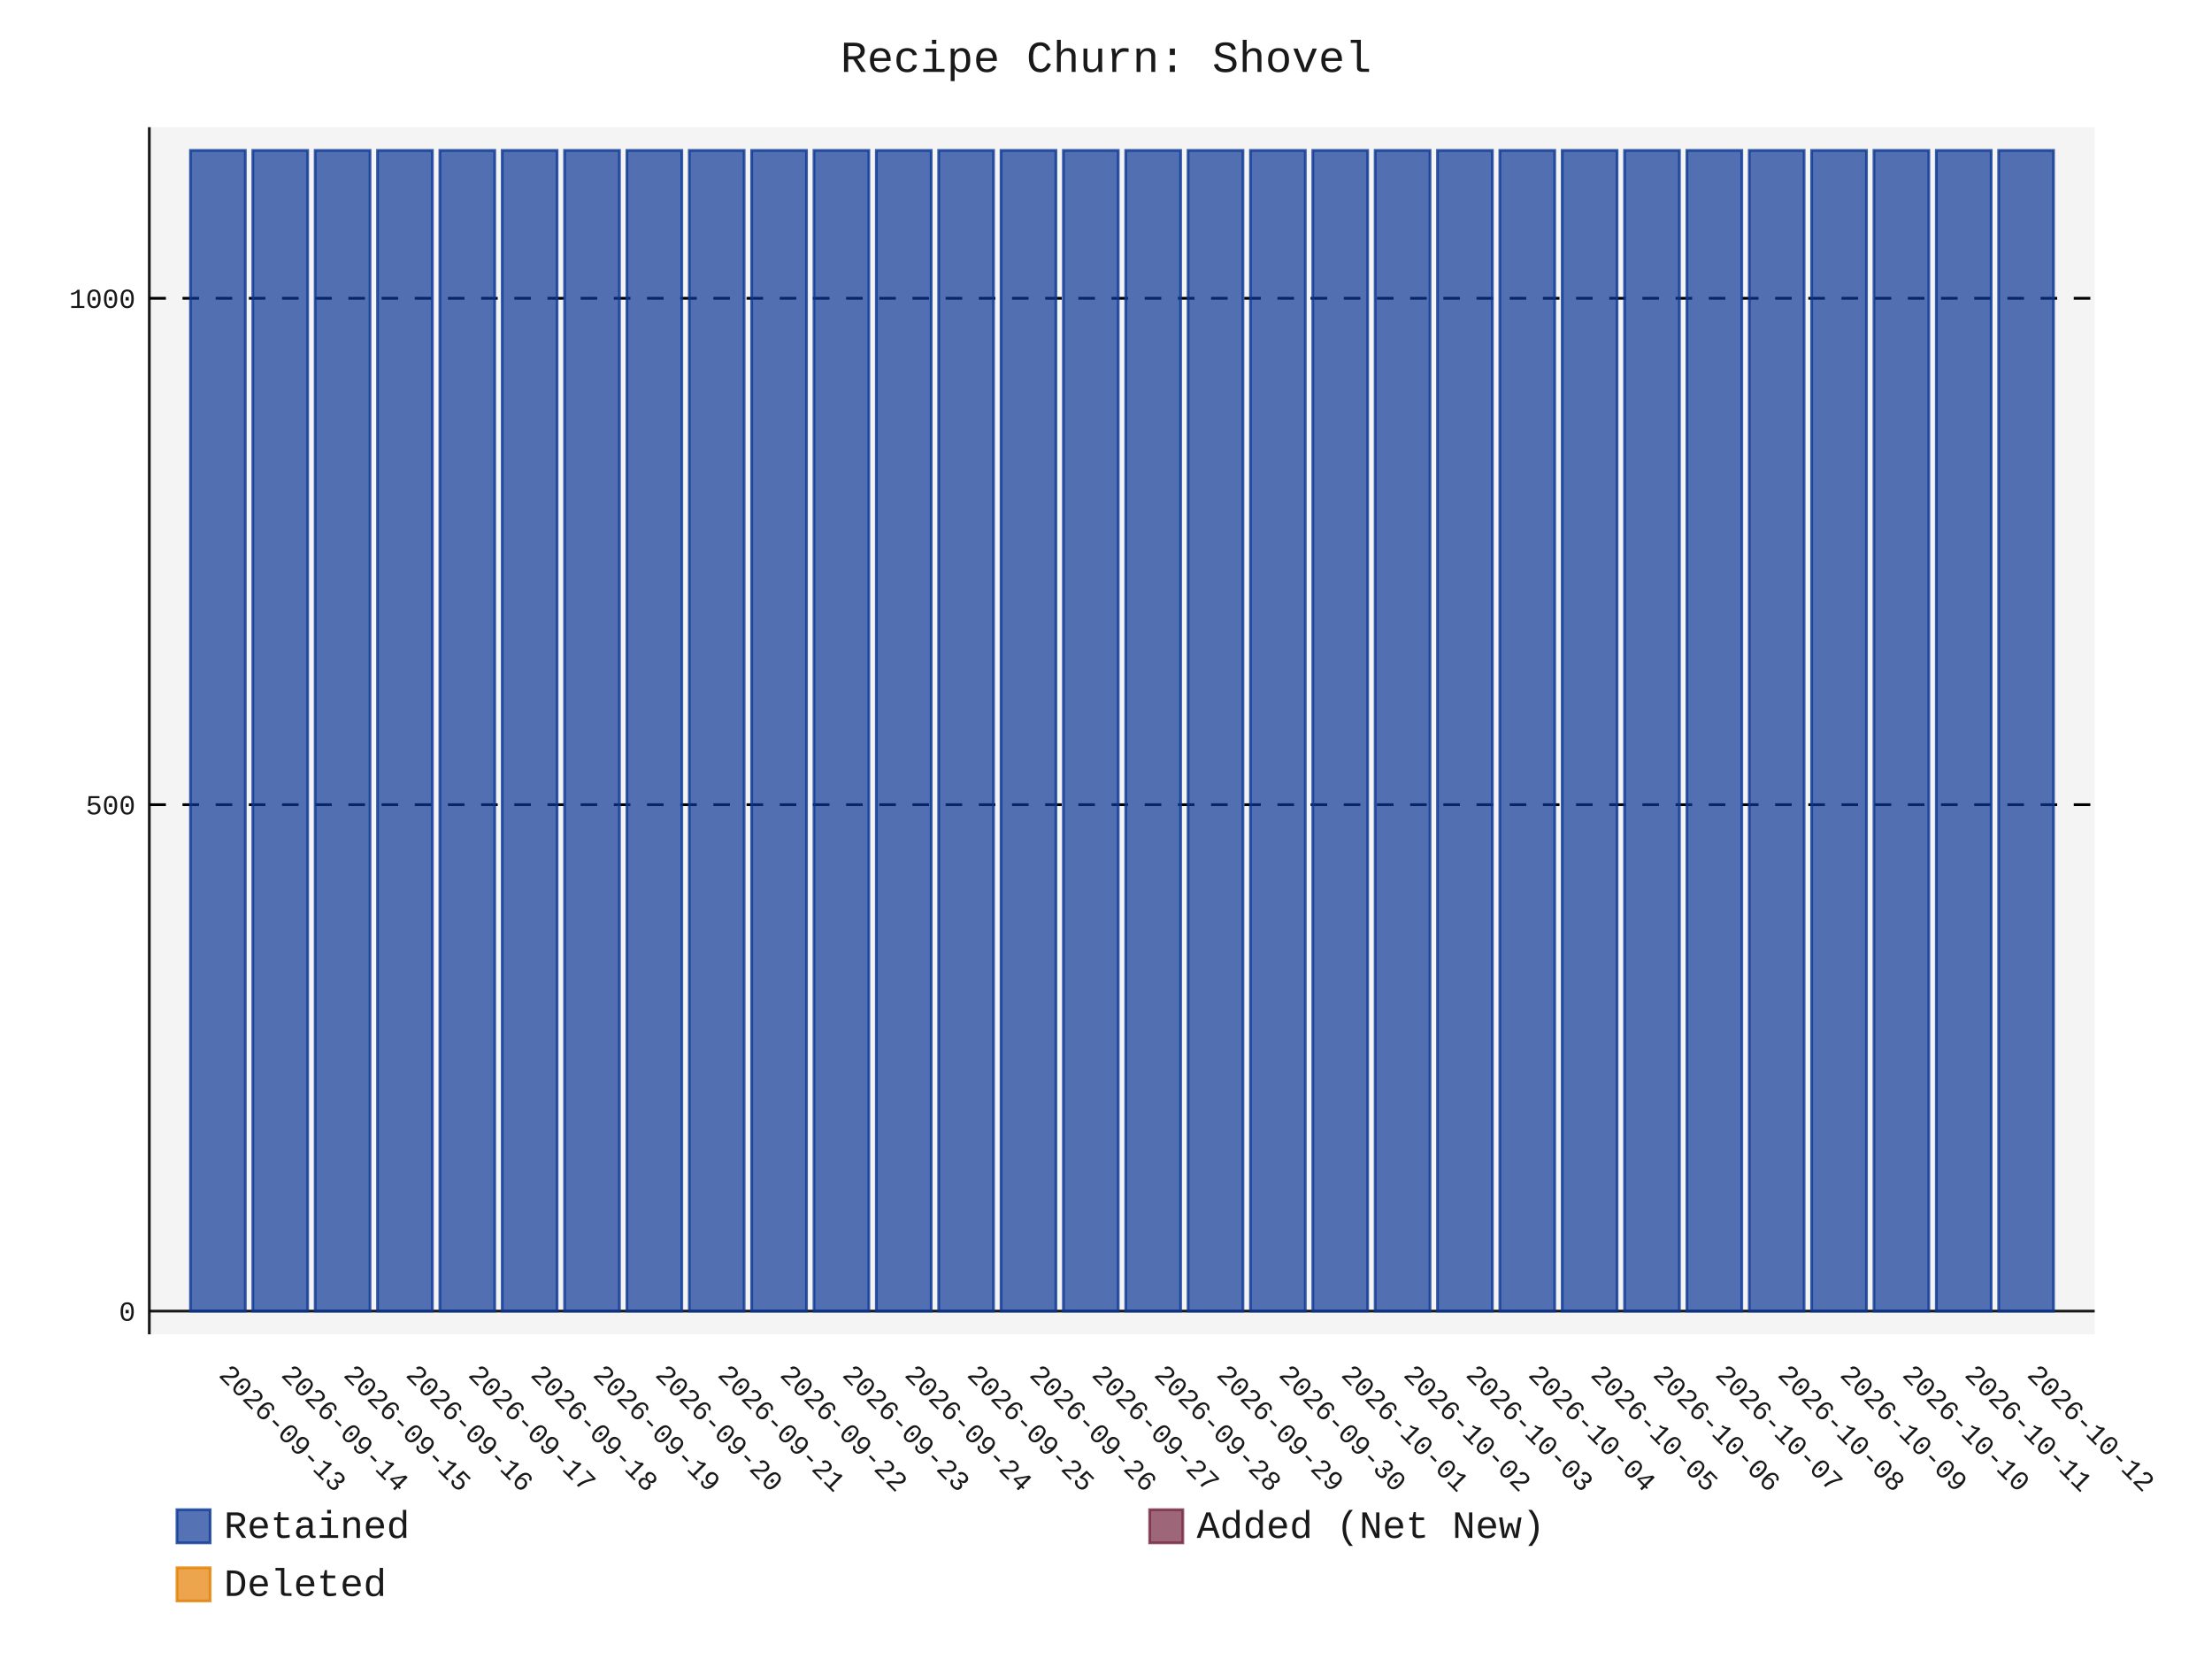
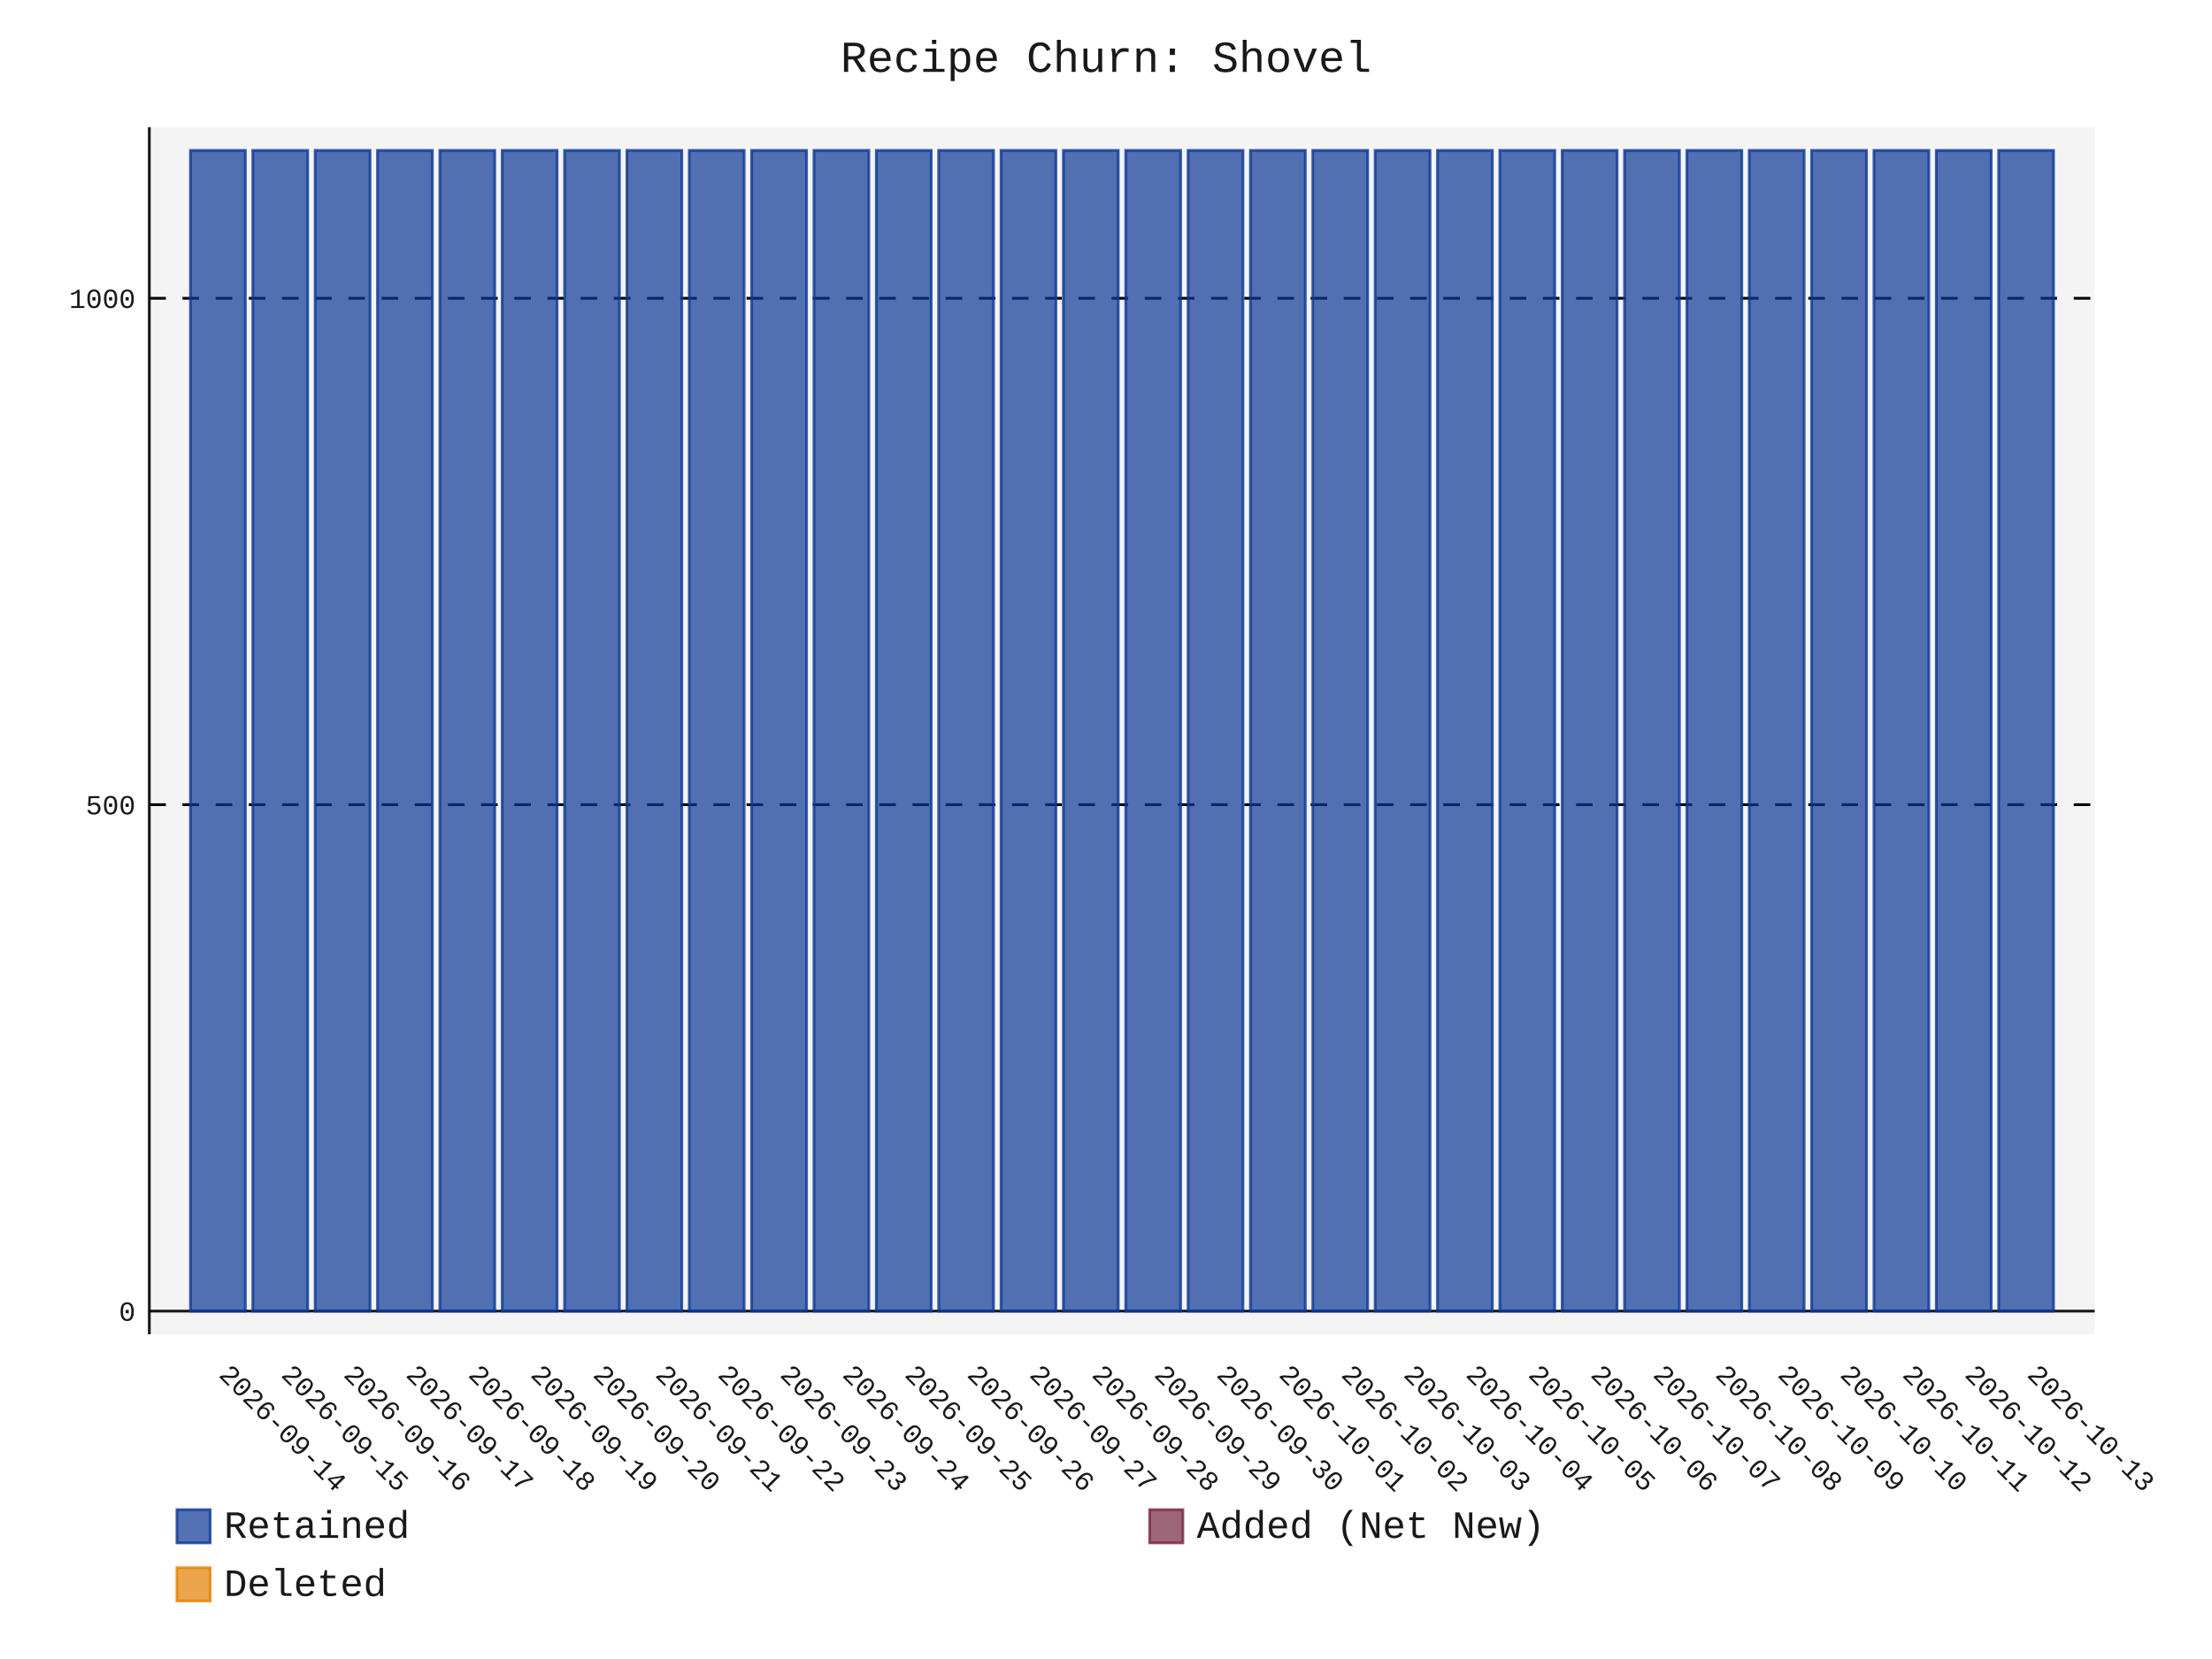
- <svg xmlns="http://www.w3.org/2000/svg" id="chart-63a567d7-9e15-4eda-99d0-25a37426e883" class="pygal-chart" viewBox="0 0 800 600">
+ <svg xmlns="http://www.w3.org/2000/svg" id="chart-8b95b3c5-77e3-46af-a5c8-b7d088adec30" class="pygal-chart" viewBox="0 0 800 600">
  <defs>
-     <style type="text/css">#chart-63a567d7-9e15-4eda-99d0-25a37426e883{-webkit-user-select:none;-webkit-font-smoothing:antialiased;font-family:Consolas,"Liberation Mono",Menlo,Courier,monospace}#chart-63a567d7-9e15-4eda-99d0-25a37426e883 .title{font-family:Consolas,"Liberation Mono",Menlo,Courier,monospace;font-size:16px}#chart-63a567d7-9e15-4eda-99d0-25a37426e883 .legends .legend text{font-family:Consolas,"Liberation Mono",Menlo,Courier,monospace;font-size:14px}#chart-63a567d7-9e15-4eda-99d0-25a37426e883 .axis text{font-family:Consolas,"Liberation Mono",Menlo,Courier,monospace;font-size:10px}#chart-63a567d7-9e15-4eda-99d0-25a37426e883 .axis text.major{font-family:Consolas,"Liberation Mono",Menlo,Courier,monospace;font-size:10px}#chart-63a567d7-9e15-4eda-99d0-25a37426e883 .text-overlay text.value{font-family:Consolas,"Liberation Mono",Menlo,Courier,monospace;font-size:16px}#chart-63a567d7-9e15-4eda-99d0-25a37426e883 .text-overlay text.label{font-family:Consolas,"Liberation Mono",Menlo,Courier,monospace;font-size:10px}#chart-63a567d7-9e15-4eda-99d0-25a37426e883 .tooltip{font-family:Consolas,"Liberation Mono",Menlo,Courier,monospace;font-size:14px}#chart-63a567d7-9e15-4eda-99d0-25a37426e883 text.no_data{font-family:Consolas,"Liberation Mono",Menlo,Courier,monospace;font-size:64px}
- #chart-63a567d7-9e15-4eda-99d0-25a37426e883{background-color:transparent}#chart-63a567d7-9e15-4eda-99d0-25a37426e883 path,#chart-63a567d7-9e15-4eda-99d0-25a37426e883 line,#chart-63a567d7-9e15-4eda-99d0-25a37426e883 rect,#chart-63a567d7-9e15-4eda-99d0-25a37426e883 circle{-webkit-transition:150ms;-moz-transition:150ms;transition:150ms}#chart-63a567d7-9e15-4eda-99d0-25a37426e883 .graph &gt; .background{fill:transparent}#chart-63a567d7-9e15-4eda-99d0-25a37426e883 .plot &gt; .background{fill:rgba(240,240,240,0.7)}#chart-63a567d7-9e15-4eda-99d0-25a37426e883 .graph{fill:rgba(0,0,0,0.9)}#chart-63a567d7-9e15-4eda-99d0-25a37426e883 text.no_data{fill:rgba(0,0,0,0.9)}#chart-63a567d7-9e15-4eda-99d0-25a37426e883 .title{fill:rgba(0,0,0,0.9)}#chart-63a567d7-9e15-4eda-99d0-25a37426e883 .legends .legend text{fill:rgba(0,0,0,0.9)}#chart-63a567d7-9e15-4eda-99d0-25a37426e883 .legends .legend:hover text{fill:rgba(0,0,0,0.9)}#chart-63a567d7-9e15-4eda-99d0-25a37426e883 .axis .line{stroke:rgba(0,0,0,0.9)}#chart-63a567d7-9e15-4eda-99d0-25a37426e883 .axis .guide.line{stroke:rgba(0,0,0,0.5)}#chart-63a567d7-9e15-4eda-99d0-25a37426e883 .axis .major.line{stroke:rgba(0,0,0,0.9)}#chart-63a567d7-9e15-4eda-99d0-25a37426e883 .axis text.major{fill:rgba(0,0,0,0.9)}#chart-63a567d7-9e15-4eda-99d0-25a37426e883 .axis.y .guides:hover .guide.line,#chart-63a567d7-9e15-4eda-99d0-25a37426e883 .line-graph .axis.x .guides:hover .guide.line,#chart-63a567d7-9e15-4eda-99d0-25a37426e883 .stackedline-graph .axis.x .guides:hover .guide.line,#chart-63a567d7-9e15-4eda-99d0-25a37426e883 .xy-graph .axis.x .guides:hover .guide.line{stroke:rgba(0,0,0,0.9)}#chart-63a567d7-9e15-4eda-99d0-25a37426e883 .axis .guides:hover text{fill:rgba(0,0,0,0.9)}#chart-63a567d7-9e15-4eda-99d0-25a37426e883 .reactive{fill-opacity:.7;stroke-opacity:.8;stroke-width:1}#chart-63a567d7-9e15-4eda-99d0-25a37426e883 .ci{stroke:rgba(0,0,0,0.9)}#chart-63a567d7-9e15-4eda-99d0-25a37426e883 .reactive.active,#chart-63a567d7-9e15-4eda-99d0-25a37426e883 .active .reactive{fill-opacity:.8;stroke-opacity:.9;stroke-width:4}#chart-63a567d7-9e15-4eda-99d0-25a37426e883 .ci .reactive.active{stroke-width:1.5}#chart-63a567d7-9e15-4eda-99d0-25a37426e883 .series text{fill:rgba(0,0,0,0.9)}#chart-63a567d7-9e15-4eda-99d0-25a37426e883 .tooltip rect{fill:rgba(240,240,240,0.7);stroke:rgba(0,0,0,0.9);-webkit-transition:opacity 150ms;-moz-transition:opacity 150ms;transition:opacity 150ms}#chart-63a567d7-9e15-4eda-99d0-25a37426e883 .tooltip .label{fill:rgba(0,0,0,0.9)}#chart-63a567d7-9e15-4eda-99d0-25a37426e883 .tooltip .label{fill:rgba(0,0,0,0.9)}#chart-63a567d7-9e15-4eda-99d0-25a37426e883 .tooltip .legend{font-size:.8em;fill:rgba(0,0,0,0.5)}#chart-63a567d7-9e15-4eda-99d0-25a37426e883 .tooltip .x_label{font-size:.6em;fill:rgba(0,0,0,0.9)}#chart-63a567d7-9e15-4eda-99d0-25a37426e883 .tooltip .xlink{font-size:.5em;text-decoration:underline}#chart-63a567d7-9e15-4eda-99d0-25a37426e883 .tooltip .value{font-size:1.5em}#chart-63a567d7-9e15-4eda-99d0-25a37426e883 .bound{font-size:.5em}#chart-63a567d7-9e15-4eda-99d0-25a37426e883 .max-value{font-size:.75em;fill:rgba(0,0,0,0.5)}#chart-63a567d7-9e15-4eda-99d0-25a37426e883 .map-element{fill:rgba(240,240,240,0.7);stroke:rgba(0,0,0,0.5) !important}#chart-63a567d7-9e15-4eda-99d0-25a37426e883 .map-element .reactive{fill-opacity:inherit;stroke-opacity:inherit}#chart-63a567d7-9e15-4eda-99d0-25a37426e883 .color-0,#chart-63a567d7-9e15-4eda-99d0-25a37426e883 .color-0 a:visited{stroke:rgb(12,55,149);fill:rgb(12,55,149)}#chart-63a567d7-9e15-4eda-99d0-25a37426e883 .color-1,#chart-63a567d7-9e15-4eda-99d0-25a37426e883 .color-1 a:visited{stroke:rgb(117,38,65);fill:rgb(117,38,65)}#chart-63a567d7-9e15-4eda-99d0-25a37426e883 .color-2,#chart-63a567d7-9e15-4eda-99d0-25a37426e883 .color-2 a:visited{stroke:rgb(228,127,0);fill:rgb(228,127,0)}#chart-63a567d7-9e15-4eda-99d0-25a37426e883 .text-overlay .color-0 text{fill:black}#chart-63a567d7-9e15-4eda-99d0-25a37426e883 .text-overlay .color-1 text{fill:black}#chart-63a567d7-9e15-4eda-99d0-25a37426e883 .text-overlay .color-2 text{fill:black}
- #chart-63a567d7-9e15-4eda-99d0-25a37426e883 text.no_data{text-anchor:middle}#chart-63a567d7-9e15-4eda-99d0-25a37426e883 .guide.line{fill:none}#chart-63a567d7-9e15-4eda-99d0-25a37426e883 .centered{text-anchor:middle}#chart-63a567d7-9e15-4eda-99d0-25a37426e883 .title{text-anchor:middle}#chart-63a567d7-9e15-4eda-99d0-25a37426e883 .legends .legend text{fill-opacity:1}#chart-63a567d7-9e15-4eda-99d0-25a37426e883 .axis.x text{text-anchor:middle}#chart-63a567d7-9e15-4eda-99d0-25a37426e883 .axis.x:not(.web) text[transform]{text-anchor:start}#chart-63a567d7-9e15-4eda-99d0-25a37426e883 .axis.x:not(.web) text[transform].backwards{text-anchor:end}#chart-63a567d7-9e15-4eda-99d0-25a37426e883 .axis.y text{text-anchor:end}#chart-63a567d7-9e15-4eda-99d0-25a37426e883 .axis.y text[transform].backwards{text-anchor:start}#chart-63a567d7-9e15-4eda-99d0-25a37426e883 .axis.y2 text{text-anchor:start}#chart-63a567d7-9e15-4eda-99d0-25a37426e883 .axis.y2 text[transform].backwards{text-anchor:end}#chart-63a567d7-9e15-4eda-99d0-25a37426e883 .axis .guide.line{stroke-dasharray:4,4;stroke:black}#chart-63a567d7-9e15-4eda-99d0-25a37426e883 .axis .major.guide.line{stroke-dasharray:6,6;stroke:black}#chart-63a567d7-9e15-4eda-99d0-25a37426e883 .horizontal .axis.y .guide.line,#chart-63a567d7-9e15-4eda-99d0-25a37426e883 .horizontal .axis.y2 .guide.line,#chart-63a567d7-9e15-4eda-99d0-25a37426e883 .vertical .axis.x .guide.line{opacity:0}#chart-63a567d7-9e15-4eda-99d0-25a37426e883 .horizontal .axis.always_show .guide.line,#chart-63a567d7-9e15-4eda-99d0-25a37426e883 .vertical .axis.always_show .guide.line{opacity:1 !important}#chart-63a567d7-9e15-4eda-99d0-25a37426e883 .axis.y .guides:hover .guide.line,#chart-63a567d7-9e15-4eda-99d0-25a37426e883 .axis.y2 .guides:hover .guide.line,#chart-63a567d7-9e15-4eda-99d0-25a37426e883 .axis.x .guides:hover .guide.line{opacity:1}#chart-63a567d7-9e15-4eda-99d0-25a37426e883 .axis .guides:hover text{opacity:1}#chart-63a567d7-9e15-4eda-99d0-25a37426e883 .nofill{fill:none}#chart-63a567d7-9e15-4eda-99d0-25a37426e883 .subtle-fill{fill-opacity:.2}#chart-63a567d7-9e15-4eda-99d0-25a37426e883 .dot{stroke-width:1px;fill-opacity:1;stroke-opacity:1}#chart-63a567d7-9e15-4eda-99d0-25a37426e883 .dot.active{stroke-width:5px}#chart-63a567d7-9e15-4eda-99d0-25a37426e883 .dot.negative{fill:transparent}#chart-63a567d7-9e15-4eda-99d0-25a37426e883 text,#chart-63a567d7-9e15-4eda-99d0-25a37426e883 tspan{stroke:none !important}#chart-63a567d7-9e15-4eda-99d0-25a37426e883 .series text.active{opacity:1}#chart-63a567d7-9e15-4eda-99d0-25a37426e883 .tooltip rect{fill-opacity:.95;stroke-width:.5}#chart-63a567d7-9e15-4eda-99d0-25a37426e883 .tooltip text{fill-opacity:1}#chart-63a567d7-9e15-4eda-99d0-25a37426e883 .showable{visibility:hidden}#chart-63a567d7-9e15-4eda-99d0-25a37426e883 .showable.shown{visibility:visible}#chart-63a567d7-9e15-4eda-99d0-25a37426e883 .gauge-background{fill:rgba(229,229,229,1);stroke:none}#chart-63a567d7-9e15-4eda-99d0-25a37426e883 .bg-lines{stroke:transparent;stroke-width:2px}</style>
+     <style type="text/css">#chart-8b95b3c5-77e3-46af-a5c8-b7d088adec30{-webkit-user-select:none;-webkit-font-smoothing:antialiased;font-family:Consolas,"Liberation Mono",Menlo,Courier,monospace}#chart-8b95b3c5-77e3-46af-a5c8-b7d088adec30 .title{font-family:Consolas,"Liberation Mono",Menlo,Courier,monospace;font-size:16px}#chart-8b95b3c5-77e3-46af-a5c8-b7d088adec30 .legends .legend text{font-family:Consolas,"Liberation Mono",Menlo,Courier,monospace;font-size:14px}#chart-8b95b3c5-77e3-46af-a5c8-b7d088adec30 .axis text{font-family:Consolas,"Liberation Mono",Menlo,Courier,monospace;font-size:10px}#chart-8b95b3c5-77e3-46af-a5c8-b7d088adec30 .axis text.major{font-family:Consolas,"Liberation Mono",Menlo,Courier,monospace;font-size:10px}#chart-8b95b3c5-77e3-46af-a5c8-b7d088adec30 .text-overlay text.value{font-family:Consolas,"Liberation Mono",Menlo,Courier,monospace;font-size:16px}#chart-8b95b3c5-77e3-46af-a5c8-b7d088adec30 .text-overlay text.label{font-family:Consolas,"Liberation Mono",Menlo,Courier,monospace;font-size:10px}#chart-8b95b3c5-77e3-46af-a5c8-b7d088adec30 .tooltip{font-family:Consolas,"Liberation Mono",Menlo,Courier,monospace;font-size:14px}#chart-8b95b3c5-77e3-46af-a5c8-b7d088adec30 text.no_data{font-family:Consolas,"Liberation Mono",Menlo,Courier,monospace;font-size:64px}
+ #chart-8b95b3c5-77e3-46af-a5c8-b7d088adec30{background-color:transparent}#chart-8b95b3c5-77e3-46af-a5c8-b7d088adec30 path,#chart-8b95b3c5-77e3-46af-a5c8-b7d088adec30 line,#chart-8b95b3c5-77e3-46af-a5c8-b7d088adec30 rect,#chart-8b95b3c5-77e3-46af-a5c8-b7d088adec30 circle{-webkit-transition:150ms;-moz-transition:150ms;transition:150ms}#chart-8b95b3c5-77e3-46af-a5c8-b7d088adec30 .graph &gt; .background{fill:transparent}#chart-8b95b3c5-77e3-46af-a5c8-b7d088adec30 .plot &gt; .background{fill:rgba(240,240,240,0.7)}#chart-8b95b3c5-77e3-46af-a5c8-b7d088adec30 .graph{fill:rgba(0,0,0,0.9)}#chart-8b95b3c5-77e3-46af-a5c8-b7d088adec30 text.no_data{fill:rgba(0,0,0,0.9)}#chart-8b95b3c5-77e3-46af-a5c8-b7d088adec30 .title{fill:rgba(0,0,0,0.9)}#chart-8b95b3c5-77e3-46af-a5c8-b7d088adec30 .legends .legend text{fill:rgba(0,0,0,0.9)}#chart-8b95b3c5-77e3-46af-a5c8-b7d088adec30 .legends .legend:hover text{fill:rgba(0,0,0,0.9)}#chart-8b95b3c5-77e3-46af-a5c8-b7d088adec30 .axis .line{stroke:rgba(0,0,0,0.9)}#chart-8b95b3c5-77e3-46af-a5c8-b7d088adec30 .axis .guide.line{stroke:rgba(0,0,0,0.5)}#chart-8b95b3c5-77e3-46af-a5c8-b7d088adec30 .axis .major.line{stroke:rgba(0,0,0,0.9)}#chart-8b95b3c5-77e3-46af-a5c8-b7d088adec30 .axis text.major{fill:rgba(0,0,0,0.9)}#chart-8b95b3c5-77e3-46af-a5c8-b7d088adec30 .axis.y .guides:hover .guide.line,#chart-8b95b3c5-77e3-46af-a5c8-b7d088adec30 .line-graph .axis.x .guides:hover .guide.line,#chart-8b95b3c5-77e3-46af-a5c8-b7d088adec30 .stackedline-graph .axis.x .guides:hover .guide.line,#chart-8b95b3c5-77e3-46af-a5c8-b7d088adec30 .xy-graph .axis.x .guides:hover .guide.line{stroke:rgba(0,0,0,0.9)}#chart-8b95b3c5-77e3-46af-a5c8-b7d088adec30 .axis .guides:hover text{fill:rgba(0,0,0,0.9)}#chart-8b95b3c5-77e3-46af-a5c8-b7d088adec30 .reactive{fill-opacity:.7;stroke-opacity:.8;stroke-width:1}#chart-8b95b3c5-77e3-46af-a5c8-b7d088adec30 .ci{stroke:rgba(0,0,0,0.9)}#chart-8b95b3c5-77e3-46af-a5c8-b7d088adec30 .reactive.active,#chart-8b95b3c5-77e3-46af-a5c8-b7d088adec30 .active .reactive{fill-opacity:.8;stroke-opacity:.9;stroke-width:4}#chart-8b95b3c5-77e3-46af-a5c8-b7d088adec30 .ci .reactive.active{stroke-width:1.5}#chart-8b95b3c5-77e3-46af-a5c8-b7d088adec30 .series text{fill:rgba(0,0,0,0.9)}#chart-8b95b3c5-77e3-46af-a5c8-b7d088adec30 .tooltip rect{fill:rgba(240,240,240,0.7);stroke:rgba(0,0,0,0.9);-webkit-transition:opacity 150ms;-moz-transition:opacity 150ms;transition:opacity 150ms}#chart-8b95b3c5-77e3-46af-a5c8-b7d088adec30 .tooltip .label{fill:rgba(0,0,0,0.9)}#chart-8b95b3c5-77e3-46af-a5c8-b7d088adec30 .tooltip .label{fill:rgba(0,0,0,0.9)}#chart-8b95b3c5-77e3-46af-a5c8-b7d088adec30 .tooltip .legend{font-size:.8em;fill:rgba(0,0,0,0.5)}#chart-8b95b3c5-77e3-46af-a5c8-b7d088adec30 .tooltip .x_label{font-size:.6em;fill:rgba(0,0,0,0.9)}#chart-8b95b3c5-77e3-46af-a5c8-b7d088adec30 .tooltip .xlink{font-size:.5em;text-decoration:underline}#chart-8b95b3c5-77e3-46af-a5c8-b7d088adec30 .tooltip .value{font-size:1.5em}#chart-8b95b3c5-77e3-46af-a5c8-b7d088adec30 .bound{font-size:.5em}#chart-8b95b3c5-77e3-46af-a5c8-b7d088adec30 .max-value{font-size:.75em;fill:rgba(0,0,0,0.5)}#chart-8b95b3c5-77e3-46af-a5c8-b7d088adec30 .map-element{fill:rgba(240,240,240,0.7);stroke:rgba(0,0,0,0.5) !important}#chart-8b95b3c5-77e3-46af-a5c8-b7d088adec30 .map-element .reactive{fill-opacity:inherit;stroke-opacity:inherit}#chart-8b95b3c5-77e3-46af-a5c8-b7d088adec30 .color-0,#chart-8b95b3c5-77e3-46af-a5c8-b7d088adec30 .color-0 a:visited{stroke:rgb(12,55,149);fill:rgb(12,55,149)}#chart-8b95b3c5-77e3-46af-a5c8-b7d088adec30 .color-1,#chart-8b95b3c5-77e3-46af-a5c8-b7d088adec30 .color-1 a:visited{stroke:rgb(117,38,65);fill:rgb(117,38,65)}#chart-8b95b3c5-77e3-46af-a5c8-b7d088adec30 .color-2,#chart-8b95b3c5-77e3-46af-a5c8-b7d088adec30 .color-2 a:visited{stroke:rgb(228,127,0);fill:rgb(228,127,0)}#chart-8b95b3c5-77e3-46af-a5c8-b7d088adec30 .text-overlay .color-0 text{fill:black}#chart-8b95b3c5-77e3-46af-a5c8-b7d088adec30 .text-overlay .color-1 text{fill:black}#chart-8b95b3c5-77e3-46af-a5c8-b7d088adec30 .text-overlay .color-2 text{fill:black}
+ #chart-8b95b3c5-77e3-46af-a5c8-b7d088adec30 text.no_data{text-anchor:middle}#chart-8b95b3c5-77e3-46af-a5c8-b7d088adec30 .guide.line{fill:none}#chart-8b95b3c5-77e3-46af-a5c8-b7d088adec30 .centered{text-anchor:middle}#chart-8b95b3c5-77e3-46af-a5c8-b7d088adec30 .title{text-anchor:middle}#chart-8b95b3c5-77e3-46af-a5c8-b7d088adec30 .legends .legend text{fill-opacity:1}#chart-8b95b3c5-77e3-46af-a5c8-b7d088adec30 .axis.x text{text-anchor:middle}#chart-8b95b3c5-77e3-46af-a5c8-b7d088adec30 .axis.x:not(.web) text[transform]{text-anchor:start}#chart-8b95b3c5-77e3-46af-a5c8-b7d088adec30 .axis.x:not(.web) text[transform].backwards{text-anchor:end}#chart-8b95b3c5-77e3-46af-a5c8-b7d088adec30 .axis.y text{text-anchor:end}#chart-8b95b3c5-77e3-46af-a5c8-b7d088adec30 .axis.y text[transform].backwards{text-anchor:start}#chart-8b95b3c5-77e3-46af-a5c8-b7d088adec30 .axis.y2 text{text-anchor:start}#chart-8b95b3c5-77e3-46af-a5c8-b7d088adec30 .axis.y2 text[transform].backwards{text-anchor:end}#chart-8b95b3c5-77e3-46af-a5c8-b7d088adec30 .axis .guide.line{stroke-dasharray:4,4;stroke:black}#chart-8b95b3c5-77e3-46af-a5c8-b7d088adec30 .axis .major.guide.line{stroke-dasharray:6,6;stroke:black}#chart-8b95b3c5-77e3-46af-a5c8-b7d088adec30 .horizontal .axis.y .guide.line,#chart-8b95b3c5-77e3-46af-a5c8-b7d088adec30 .horizontal .axis.y2 .guide.line,#chart-8b95b3c5-77e3-46af-a5c8-b7d088adec30 .vertical .axis.x .guide.line{opacity:0}#chart-8b95b3c5-77e3-46af-a5c8-b7d088adec30 .horizontal .axis.always_show .guide.line,#chart-8b95b3c5-77e3-46af-a5c8-b7d088adec30 .vertical .axis.always_show .guide.line{opacity:1 !important}#chart-8b95b3c5-77e3-46af-a5c8-b7d088adec30 .axis.y .guides:hover .guide.line,#chart-8b95b3c5-77e3-46af-a5c8-b7d088adec30 .axis.y2 .guides:hover .guide.line,#chart-8b95b3c5-77e3-46af-a5c8-b7d088adec30 .axis.x .guides:hover .guide.line{opacity:1}#chart-8b95b3c5-77e3-46af-a5c8-b7d088adec30 .axis .guides:hover text{opacity:1}#chart-8b95b3c5-77e3-46af-a5c8-b7d088adec30 .nofill{fill:none}#chart-8b95b3c5-77e3-46af-a5c8-b7d088adec30 .subtle-fill{fill-opacity:.2}#chart-8b95b3c5-77e3-46af-a5c8-b7d088adec30 .dot{stroke-width:1px;fill-opacity:1;stroke-opacity:1}#chart-8b95b3c5-77e3-46af-a5c8-b7d088adec30 .dot.active{stroke-width:5px}#chart-8b95b3c5-77e3-46af-a5c8-b7d088adec30 .dot.negative{fill:transparent}#chart-8b95b3c5-77e3-46af-a5c8-b7d088adec30 text,#chart-8b95b3c5-77e3-46af-a5c8-b7d088adec30 tspan{stroke:none !important}#chart-8b95b3c5-77e3-46af-a5c8-b7d088adec30 .series text.active{opacity:1}#chart-8b95b3c5-77e3-46af-a5c8-b7d088adec30 .tooltip rect{fill-opacity:.95;stroke-width:.5}#chart-8b95b3c5-77e3-46af-a5c8-b7d088adec30 .tooltip text{fill-opacity:1}#chart-8b95b3c5-77e3-46af-a5c8-b7d088adec30 .showable{visibility:hidden}#chart-8b95b3c5-77e3-46af-a5c8-b7d088adec30 .showable.shown{visibility:visible}#chart-8b95b3c5-77e3-46af-a5c8-b7d088adec30 .gauge-background{fill:rgba(229,229,229,1);stroke:none}#chart-8b95b3c5-77e3-46af-a5c8-b7d088adec30 .bg-lines{stroke:transparent;stroke-width:2px}</style>
  </defs>
  <g class="graph stackedbar-graph vertical">
    <rect x="0" y="0" width="800" height="600" class="background" />
    <g transform="translate(54, 46)" class="plot">
      <rect x="0" y="0" width="703.574" height="436.574" class="background" />
      <g class="axis y always_show">
        <g class="guides">
          <path d="M0 428.178 h703.574" class="axis major line" />
          <text x="-5" y="431.678" class="major">0</text>
        </g>
        <g class="guides">
          <path d="M0 245.027 h703.574" class="major guide line" />
          <text x="-5" y="248.527" class="major">500</text>
        </g>
        <g class="guides">
          <path d="M0 61.876 h703.574" class="major guide line" />
          <text x="-5" y="65.376" class="major">1000</text>
        </g>
      </g>
      <g class="axis x">
        <path d="M0 0 v436.574" class="line" />
        <g class="guides">
          <path d="M24.805 0 v436.574" class="guide line" />
-           <text x="24.805" y="451.574" class="" transform="rotate(45 24.80548 451.5736)">2026-09-13</text>
+           <text x="24.805" y="451.574" class="" transform="rotate(45 24.80548 451.5736)">2026-09-14</text>
        </g>
        <g class="guides">
          <path d="M47.356 0 v436.574" class="guide line" />
-           <text x="47.356" y="451.574" class="" transform="rotate(45 47.35592 451.5736)">2026-09-14</text>
+           <text x="47.356" y="451.574" class="" transform="rotate(45 47.35592 451.5736)">2026-09-15</text>
        </g>
        <g class="guides">
          <path d="M69.906 0 v436.574" class="guide line" />
-           <text x="69.906" y="451.574" class="" transform="rotate(45 69.90635 451.5736)">2026-09-15</text>
+           <text x="69.906" y="451.574" class="" transform="rotate(45 69.90635 451.5736)">2026-09-16</text>
        </g>
        <g class="guides">
          <path d="M92.457 0 v436.574" class="guide line" />
-           <text x="92.457" y="451.574" class="" transform="rotate(45 92.45679 451.5736)">2026-09-16</text>
+           <text x="92.457" y="451.574" class="" transform="rotate(45 92.45679 451.5736)">2026-09-17</text>
        </g>
        <g class="guides">
          <path d="M115.007 0 v436.574" class="guide line" />
-           <text x="115.007" y="451.574" class="" transform="rotate(45 115.0072 451.5736)">2026-09-17</text>
+           <text x="115.007" y="451.574" class="" transform="rotate(45 115.0072 451.5736)">2026-09-18</text>
        </g>
        <g class="guides">
          <path d="M137.558 0 v436.574" class="guide line" />
-           <text x="137.558" y="451.574" class="" transform="rotate(45 137.5577 451.5736)">2026-09-18</text>
+           <text x="137.558" y="451.574" class="" transform="rotate(45 137.5577 451.5736)">2026-09-19</text>
        </g>
        <g class="guides">
          <path d="M160.108 0 v436.574" class="guide line" />
-           <text x="160.108" y="451.574" class="" transform="rotate(45 160.1081 451.5736)">2026-09-19</text>
+           <text x="160.108" y="451.574" class="" transform="rotate(45 160.1081 451.5736)">2026-09-20</text>
        </g>
        <g class="guides">
          <path d="M182.659 0 v436.574" class="guide line" />
-           <text x="182.659" y="451.574" class="" transform="rotate(45 182.6585 451.5736)">2026-09-20</text>
+           <text x="182.659" y="451.574" class="" transform="rotate(45 182.6585 451.5736)">2026-09-21</text>
        </g>
        <g class="guides">
          <path d="M205.209 0 v436.574" class="guide line" />
-           <text x="205.209" y="451.574" class="" transform="rotate(45 205.209 451.5736)">2026-09-21</text>
+           <text x="205.209" y="451.574" class="" transform="rotate(45 205.209 451.5736)">2026-09-22</text>
        </g>
        <g class="guides">
          <path d="M227.759 0 v436.574" class="guide line" />
-           <text x="227.759" y="451.574" class="" transform="rotate(45 227.7594 451.5736)">2026-09-22</text>
+           <text x="227.759" y="451.574" class="" transform="rotate(45 227.7594 451.5736)">2026-09-23</text>
        </g>
        <g class="guides">
          <path d="M250.31 0 v436.574" class="guide line" />
-           <text x="250.31" y="451.574" class="" transform="rotate(45 250.3098 451.5736)">2026-09-23</text>
+           <text x="250.31" y="451.574" class="" transform="rotate(45 250.3098 451.5736)">2026-09-24</text>
        </g>
        <g class="guides">
          <path d="M272.86 0 v436.574" class="guide line" />
-           <text x="272.86" y="451.574" class="" transform="rotate(45 272.8603 451.5736)">2026-09-24</text>
+           <text x="272.86" y="451.574" class="" transform="rotate(45 272.8603 451.5736)">2026-09-25</text>
        </g>
        <g class="guides">
          <path d="M295.411 0 v436.574" class="guide line" />
-           <text x="295.411" y="451.574" class="" transform="rotate(45 295.4107 451.5736)">2026-09-25</text>
+           <text x="295.411" y="451.574" class="" transform="rotate(45 295.4107 451.5736)">2026-09-26</text>
        </g>
        <g class="guides">
          <path d="M317.961 0 v436.574" class="guide line" />
-           <text x="317.961" y="451.574" class="" transform="rotate(45 317.9611 451.5736)">2026-09-26</text>
+           <text x="317.961" y="451.574" class="" transform="rotate(45 317.9611 451.5736)">2026-09-27</text>
        </g>
        <g class="guides">
          <path d="M340.512 0 v436.574" class="guide line" />
-           <text x="340.512" y="451.574" class="" transform="rotate(45 340.5116 451.5736)">2026-09-27</text>
+           <text x="340.512" y="451.574" class="" transform="rotate(45 340.5116 451.5736)">2026-09-28</text>
        </g>
        <g class="guides">
          <path d="M363.062 0 v436.574" class="guide line" />
-           <text x="363.062" y="451.574" class="" transform="rotate(45 363.062 451.5736)">2026-09-28</text>
+           <text x="363.062" y="451.574" class="" transform="rotate(45 363.062 451.5736)">2026-09-29</text>
        </g>
        <g class="guides">
          <path d="M385.612 0 v436.574" class="guide line" />
-           <text x="385.612" y="451.574" class="" transform="rotate(45 385.6125 451.5736)">2026-09-29</text>
+           <text x="385.612" y="451.574" class="" transform="rotate(45 385.6125 451.5736)">2026-09-30</text>
        </g>
        <g class="guides">
          <path d="M408.163 0 v436.574" class="guide line" />
-           <text x="408.163" y="451.574" class="" transform="rotate(45 408.1629 451.5736)">2026-09-30</text>
+           <text x="408.163" y="451.574" class="" transform="rotate(45 408.1629 451.5736)">2026-10-01</text>
        </g>
        <g class="guides">
          <path d="M430.713 0 v436.574" class="guide line" />
-           <text x="430.713" y="451.574" class="" transform="rotate(45 430.7133 451.5736)">2026-10-01</text>
+           <text x="430.713" y="451.574" class="" transform="rotate(45 430.7133 451.5736)">2026-10-02</text>
        </g>
        <g class="guides">
          <path d="M453.264 0 v436.574" class="guide line" />
-           <text x="453.264" y="451.574" class="" transform="rotate(45 453.2638 451.5736)">2026-10-02</text>
+           <text x="453.264" y="451.574" class="" transform="rotate(45 453.2638 451.5736)">2026-10-03</text>
        </g>
        <g class="guides">
          <path d="M475.814 0 v436.574" class="guide line" />
-           <text x="475.814" y="451.574" class="" transform="rotate(45 475.8142 451.5736)">2026-10-03</text>
+           <text x="475.814" y="451.574" class="" transform="rotate(45 475.8142 451.5736)">2026-10-04</text>
        </g>
        <g class="guides">
          <path d="M498.365 0 v436.574" class="guide line" />
-           <text x="498.365" y="451.574" class="" transform="rotate(45 498.3646 451.5736)">2026-10-04</text>
+           <text x="498.365" y="451.574" class="" transform="rotate(45 498.3646 451.5736)">2026-10-05</text>
        </g>
        <g class="guides">
          <path d="M520.915 0 v436.574" class="guide line" />
-           <text x="520.915" y="451.574" class="" transform="rotate(45 520.9151 451.5736)">2026-10-05</text>
+           <text x="520.915" y="451.574" class="" transform="rotate(45 520.9151 451.5736)">2026-10-06</text>
        </g>
        <g class="guides">
          <path d="M543.466 0 v436.574" class="guide line" />
-           <text x="543.465" y="451.574" class="" transform="rotate(45 543.4655 451.5736)">2026-10-06</text>
+           <text x="543.465" y="451.574" class="" transform="rotate(45 543.4655 451.5736)">2026-10-07</text>
        </g>
        <g class="guides">
          <path d="M566.016 0 v436.574" class="guide line" />
-           <text x="566.016" y="451.574" class="" transform="rotate(45 566.0159 451.5736)">2026-10-07</text>
+           <text x="566.016" y="451.574" class="" transform="rotate(45 566.0159 451.5736)">2026-10-08</text>
        </g>
        <g class="guides">
          <path d="M588.566 0 v436.574" class="guide line" />
-           <text x="588.566" y="451.574" class="" transform="rotate(45 588.5664 451.5736)">2026-10-08</text>
+           <text x="588.566" y="451.574" class="" transform="rotate(45 588.5664 451.5736)">2026-10-09</text>
        </g>
        <g class="guides">
          <path d="M611.117 0 v436.574" class="guide line" />
-           <text x="611.117" y="451.574" class="" transform="rotate(45 611.1168 451.5736)">2026-10-09</text>
+           <text x="611.117" y="451.574" class="" transform="rotate(45 611.1168 451.5736)">2026-10-10</text>
        </g>
        <g class="guides">
          <path d="M633.667 0 v436.574" class="guide line" />
-           <text x="633.667" y="451.574" class="" transform="rotate(45 633.6672 451.5736)">2026-10-10</text>
+           <text x="633.667" y="451.574" class="" transform="rotate(45 633.6672 451.5736)">2026-10-11</text>
        </g>
        <g class="guides">
          <path d="M656.218 0 v436.574" class="guide line" />
-           <text x="656.218" y="451.574" class="" transform="rotate(45 656.2177 451.5736)">2026-10-11</text>
+           <text x="656.218" y="451.574" class="" transform="rotate(45 656.2177 451.5736)">2026-10-12</text>
        </g>
        <g class="guides">
          <path d="M678.768 0 v436.574" class="guide line" />
-           <text x="678.768" y="451.574" class="" transform="rotate(45 678.7681 451.5736)">2026-10-12</text>
+           <text x="678.768" y="451.574" class="" transform="rotate(45 678.7681 451.5736)">2026-10-13</text>
        </g>
      </g>
      <g class="series serie-0 color-0">
        <g class="bars">
          <g class="bar">
            <rect x="14.883" y="8.396" rx="0" ry="0" width="19.844" height="419.782" class="rect reactive tooltip-trigger" />
          </g>
          <g class="bar">
            <rect x="37.434" y="8.396" rx="0" ry="0" width="19.844" height="419.782" class="rect reactive tooltip-trigger" />
          </g>
          <g class="bar">
            <rect x="59.984" y="8.396" rx="0" ry="0" width="19.844" height="419.782" class="rect reactive tooltip-trigger" />
          </g>
          <g class="bar">
            <rect x="82.535" y="8.396" rx="0" ry="0" width="19.844" height="419.782" class="rect reactive tooltip-trigger" />
          </g>
          <g class="bar">
            <rect x="105.085" y="8.396" rx="0" ry="0" width="19.844" height="419.782" class="rect reactive tooltip-trigger" />
          </g>
          <g class="bar">
            <rect x="127.635" y="8.396" rx="0" ry="0" width="19.844" height="419.782" class="rect reactive tooltip-trigger" />
          </g>
          <g class="bar">
            <rect x="150.186" y="8.396" rx="0" ry="0" width="19.844" height="419.782" class="rect reactive tooltip-trigger" />
          </g>
          <g class="bar">
            <rect x="172.736" y="8.396" rx="0" ry="0" width="19.844" height="419.782" class="rect reactive tooltip-trigger" />
          </g>
          <g class="bar">
            <rect x="195.287" y="8.396" rx="0" ry="0" width="19.844" height="419.782" class="rect reactive tooltip-trigger" />
          </g>
          <g class="bar">
            <rect x="217.837" y="8.396" rx="0" ry="0" width="19.844" height="419.782" class="rect reactive tooltip-trigger" />
          </g>
          <g class="bar">
            <rect x="240.388" y="8.396" rx="0" ry="0" width="19.844" height="419.782" class="rect reactive tooltip-trigger" />
          </g>
          <g class="bar">
            <rect x="262.938" y="8.396" rx="0" ry="0" width="19.844" height="419.782" class="rect reactive tooltip-trigger" />
          </g>
          <g class="bar">
            <rect x="285.489" y="8.396" rx="0" ry="0" width="19.844" height="419.782" class="rect reactive tooltip-trigger" />
          </g>
          <g class="bar">
            <rect x="308.039" y="8.396" rx="0" ry="0" width="19.844" height="419.782" class="rect reactive tooltip-trigger" />
          </g>
          <g class="bar">
            <rect x="330.589" y="8.396" rx="0" ry="0" width="19.844" height="419.782" class="rect reactive tooltip-trigger" />
          </g>
          <g class="bar">
            <rect x="353.14" y="8.396" rx="0" ry="0" width="19.844" height="419.782" class="rect reactive tooltip-trigger" />
          </g>
          <g class="bar">
            <rect x="375.69" y="8.396" rx="0" ry="0" width="19.844" height="419.782" class="rect reactive tooltip-trigger" />
          </g>
          <g class="bar">
            <rect x="398.241" y="8.396" rx="0" ry="0" width="19.844" height="419.782" class="rect reactive tooltip-trigger" />
          </g>
          <g class="bar">
            <rect x="420.791" y="8.396" rx="0" ry="0" width="19.844" height="419.782" class="rect reactive tooltip-trigger" />
          </g>
          <g class="bar">
            <rect x="443.342" y="8.396" rx="0" ry="0" width="19.844" height="419.782" class="rect reactive tooltip-trigger" />
          </g>
          <g class="bar">
            <rect x="465.892" y="8.396" rx="0" ry="0" width="19.844" height="419.782" class="rect reactive tooltip-trigger" />
          </g>
          <g class="bar">
            <rect x="488.442" y="8.396" rx="0" ry="0" width="19.844" height="419.782" class="rect reactive tooltip-trigger" />
          </g>
          <g class="bar">
            <rect x="510.993" y="8.396" rx="0" ry="0" width="19.844" height="419.782" class="rect reactive tooltip-trigger" />
          </g>
          <g class="bar">
            <rect x="533.543" y="8.396" rx="0" ry="0" width="19.844" height="419.782" class="rect reactive tooltip-trigger" />
          </g>
          <g class="bar">
            <rect x="556.094" y="8.396" rx="0" ry="0" width="19.844" height="419.782" class="rect reactive tooltip-trigger" />
          </g>
          <g class="bar">
            <rect x="578.644" y="8.396" rx="0" ry="0" width="19.844" height="419.782" class="rect reactive tooltip-trigger" />
          </g>
          <g class="bar">
            <rect x="601.195" y="8.396" rx="0" ry="0" width="19.844" height="419.782" class="rect reactive tooltip-trigger" />
          </g>
          <g class="bar">
            <rect x="623.745" y="8.396" rx="0" ry="0" width="19.844" height="419.782" class="rect reactive tooltip-trigger" />
          </g>
          <g class="bar">
            <rect x="646.295" y="8.396" rx="0" ry="0" width="19.844" height="419.782" class="rect reactive tooltip-trigger" />
          </g>
          <g class="bar">
            <rect x="668.846" y="8.396" rx="0" ry="0" width="19.844" height="419.782" class="rect reactive tooltip-trigger" />
          </g>
        </g>
      </g>
      <g class="series serie-1 color-1">
        <g class="bars">
          <g class="bar">
            <rect x="14.883" y="8.396" rx="0" ry="0" width="19.844" height="0.0" class="rect reactive tooltip-trigger" />
          </g>
          <g class="bar">
            <rect x="37.434" y="8.396" rx="0" ry="0" width="19.844" height="0.0" class="rect reactive tooltip-trigger" />
          </g>
          <g class="bar">
            <rect x="59.984" y="8.396" rx="0" ry="0" width="19.844" height="0.0" class="rect reactive tooltip-trigger" />
          </g>
          <g class="bar">
            <rect x="82.535" y="8.396" rx="0" ry="0" width="19.844" height="0.0" class="rect reactive tooltip-trigger" />
          </g>
          <g class="bar">
            <rect x="105.085" y="8.396" rx="0" ry="0" width="19.844" height="0.0" class="rect reactive tooltip-trigger" />
          </g>
          <g class="bar">
            <rect x="127.635" y="8.396" rx="0" ry="0" width="19.844" height="0.0" class="rect reactive tooltip-trigger" />
          </g>
          <g class="bar">
            <rect x="150.186" y="8.396" rx="0" ry="0" width="19.844" height="0.0" class="rect reactive tooltip-trigger" />
          </g>
          <g class="bar">
            <rect x="172.736" y="8.396" rx="0" ry="0" width="19.844" height="0.0" class="rect reactive tooltip-trigger" />
          </g>
          <g class="bar">
            <rect x="195.287" y="8.396" rx="0" ry="0" width="19.844" height="0.0" class="rect reactive tooltip-trigger" />
          </g>
          <g class="bar">
            <rect x="217.837" y="8.396" rx="0" ry="0" width="19.844" height="0.0" class="rect reactive tooltip-trigger" />
          </g>
          <g class="bar">
            <rect x="240.388" y="8.396" rx="0" ry="0" width="19.844" height="0.0" class="rect reactive tooltip-trigger" />
          </g>
          <g class="bar">
            <rect x="262.938" y="8.396" rx="0" ry="0" width="19.844" height="0.0" class="rect reactive tooltip-trigger" />
          </g>
          <g class="bar">
            <rect x="285.489" y="8.396" rx="0" ry="0" width="19.844" height="0.0" class="rect reactive tooltip-trigger" />
          </g>
          <g class="bar">
            <rect x="308.039" y="8.396" rx="0" ry="0" width="19.844" height="0.0" class="rect reactive tooltip-trigger" />
          </g>
          <g class="bar">
            <rect x="330.589" y="8.396" rx="0" ry="0" width="19.844" height="0.0" class="rect reactive tooltip-trigger" />
          </g>
          <g class="bar">
            <rect x="353.14" y="8.396" rx="0" ry="0" width="19.844" height="0.0" class="rect reactive tooltip-trigger" />
          </g>
          <g class="bar">
            <rect x="375.69" y="8.396" rx="0" ry="0" width="19.844" height="0.0" class="rect reactive tooltip-trigger" />
          </g>
          <g class="bar">
            <rect x="398.241" y="8.396" rx="0" ry="0" width="19.844" height="0.0" class="rect reactive tooltip-trigger" />
          </g>
          <g class="bar">
            <rect x="420.791" y="8.396" rx="0" ry="0" width="19.844" height="0.0" class="rect reactive tooltip-trigger" />
          </g>
          <g class="bar">
            <rect x="443.342" y="8.396" rx="0" ry="0" width="19.844" height="0.0" class="rect reactive tooltip-trigger" />
          </g>
          <g class="bar">
            <rect x="465.892" y="8.396" rx="0" ry="0" width="19.844" height="0.0" class="rect reactive tooltip-trigger" />
          </g>
          <g class="bar">
            <rect x="488.442" y="8.396" rx="0" ry="0" width="19.844" height="0.0" class="rect reactive tooltip-trigger" />
          </g>
          <g class="bar">
            <rect x="510.993" y="8.396" rx="0" ry="0" width="19.844" height="0.0" class="rect reactive tooltip-trigger" />
          </g>
          <g class="bar">
            <rect x="533.543" y="8.396" rx="0" ry="0" width="19.844" height="0.0" class="rect reactive tooltip-trigger" />
          </g>
          <g class="bar">
            <rect x="556.094" y="8.396" rx="0" ry="0" width="19.844" height="0.0" class="rect reactive tooltip-trigger" />
          </g>
          <g class="bar">
            <rect x="578.644" y="8.396" rx="0" ry="0" width="19.844" height="0.0" class="rect reactive tooltip-trigger" />
          </g>
          <g class="bar">
            <rect x="601.195" y="8.396" rx="0" ry="0" width="19.844" height="0.0" class="rect reactive tooltip-trigger" />
          </g>
          <g class="bar">
            <rect x="623.745" y="8.396" rx="0" ry="0" width="19.844" height="0.0" class="rect reactive tooltip-trigger" />
          </g>
          <g class="bar">
            <rect x="646.295" y="8.396" rx="0" ry="0" width="19.844" height="0.0" class="rect reactive tooltip-trigger" />
          </g>
          <g class="bar">
            <rect x="668.846" y="8.396" rx="0" ry="0" width="19.844" height="0.0" class="rect reactive tooltip-trigger" />
          </g>
        </g>
      </g>
      <g class="series serie-2 color-2">
        <g class="bars">
          <g class="bar">
            <rect x="14.883" y="8.396" rx="0" ry="0" width="19.844" height="0.0" class="rect reactive tooltip-trigger" />
          </g>
          <g class="bar">
            <rect x="37.434" y="8.396" rx="0" ry="0" width="19.844" height="0.0" class="rect reactive tooltip-trigger" />
          </g>
          <g class="bar">
            <rect x="59.984" y="8.396" rx="0" ry="0" width="19.844" height="0.0" class="rect reactive tooltip-trigger" />
          </g>
          <g class="bar">
            <rect x="82.535" y="8.396" rx="0" ry="0" width="19.844" height="0.0" class="rect reactive tooltip-trigger" />
          </g>
          <g class="bar">
            <rect x="105.085" y="8.396" rx="0" ry="0" width="19.844" height="0.0" class="rect reactive tooltip-trigger" />
          </g>
          <g class="bar">
            <rect x="127.635" y="8.396" rx="0" ry="0" width="19.844" height="0.0" class="rect reactive tooltip-trigger" />
          </g>
          <g class="bar">
            <rect x="150.186" y="8.396" rx="0" ry="0" width="19.844" height="0.0" class="rect reactive tooltip-trigger" />
          </g>
          <g class="bar">
            <rect x="172.736" y="8.396" rx="0" ry="0" width="19.844" height="0.0" class="rect reactive tooltip-trigger" />
          </g>
          <g class="bar">
            <rect x="195.287" y="8.396" rx="0" ry="0" width="19.844" height="0.0" class="rect reactive tooltip-trigger" />
          </g>
          <g class="bar">
            <rect x="217.837" y="8.396" rx="0" ry="0" width="19.844" height="0.0" class="rect reactive tooltip-trigger" />
          </g>
          <g class="bar">
            <rect x="240.388" y="8.396" rx="0" ry="0" width="19.844" height="0.0" class="rect reactive tooltip-trigger" />
          </g>
          <g class="bar">
            <rect x="262.938" y="8.396" rx="0" ry="0" width="19.844" height="0.0" class="rect reactive tooltip-trigger" />
          </g>
          <g class="bar">
            <rect x="285.489" y="8.396" rx="0" ry="0" width="19.844" height="0.0" class="rect reactive tooltip-trigger" />
          </g>
          <g class="bar">
            <rect x="308.039" y="8.396" rx="0" ry="0" width="19.844" height="0.0" class="rect reactive tooltip-trigger" />
          </g>
          <g class="bar">
            <rect x="330.589" y="8.396" rx="0" ry="0" width="19.844" height="0.0" class="rect reactive tooltip-trigger" />
          </g>
          <g class="bar">
            <rect x="353.14" y="8.396" rx="0" ry="0" width="19.844" height="0.0" class="rect reactive tooltip-trigger" />
          </g>
          <g class="bar">
            <rect x="375.69" y="8.396" rx="0" ry="0" width="19.844" height="0.0" class="rect reactive tooltip-trigger" />
          </g>
          <g class="bar">
            <rect x="398.241" y="8.396" rx="0" ry="0" width="19.844" height="0.0" class="rect reactive tooltip-trigger" />
          </g>
          <g class="bar">
            <rect x="420.791" y="8.396" rx="0" ry="0" width="19.844" height="0.0" class="rect reactive tooltip-trigger" />
          </g>
          <g class="bar">
            <rect x="443.342" y="8.396" rx="0" ry="0" width="19.844" height="0.0" class="rect reactive tooltip-trigger" />
          </g>
          <g class="bar">
            <rect x="465.892" y="8.396" rx="0" ry="0" width="19.844" height="0.0" class="rect reactive tooltip-trigger" />
          </g>
          <g class="bar">
            <rect x="488.442" y="8.396" rx="0" ry="0" width="19.844" height="0.0" class="rect reactive tooltip-trigger" />
          </g>
          <g class="bar">
            <rect x="510.993" y="8.396" rx="0" ry="0" width="19.844" height="0.0" class="rect reactive tooltip-trigger" />
          </g>
          <g class="bar">
            <rect x="533.543" y="8.396" rx="0" ry="0" width="19.844" height="0.0" class="rect reactive tooltip-trigger" />
          </g>
          <g class="bar">
            <rect x="556.094" y="8.396" rx="0" ry="0" width="19.844" height="0.0" class="rect reactive tooltip-trigger" />
          </g>
          <g class="bar">
            <rect x="578.644" y="8.396" rx="0" ry="0" width="19.844" height="0.0" class="rect reactive tooltip-trigger" />
          </g>
          <g class="bar">
            <rect x="601.195" y="8.396" rx="0" ry="0" width="19.844" height="0.0" class="rect reactive tooltip-trigger" />
          </g>
          <g class="bar">
            <rect x="623.745" y="8.396" rx="0" ry="0" width="19.844" height="0.0" class="rect reactive tooltip-trigger" />
          </g>
          <g class="bar">
            <rect x="646.295" y="8.396" rx="0" ry="0" width="19.844" height="0.0" class="rect reactive tooltip-trigger" />
          </g>
          <g class="bar">
            <rect x="668.846" y="8.396" rx="0" ry="0" width="19.844" height="0.0" class="rect reactive tooltip-trigger" />
          </g>
        </g>
      </g>
    </g>
    <g class="titles">
      <text x="400.0" y="26" class="title plot_title">Recipe Churn: Shovel</text>
    </g>
    <g transform="translate(54, 46)" class="plot overlay">
      <g class="series serie-0 color-0" />
      <g class="series serie-1 color-1" />
      <g class="series serie-2 color-2" />
    </g>
    <g transform="translate(54, 46)" class="plot text-overlay">
      <g class="series serie-0 color-0" />
      <g class="series serie-1 color-1" />
      <g class="series serie-2 color-2" />
    </g>
    <g transform="translate(54, 46)" class="plot tooltip-overlay">
      <g transform="translate(0 0)" style="opacity: 0" class="tooltip">
        <rect rx="0" ry="0" width="0" height="0" class="tooltip-box" />
        <g class="text" />
      </g>
    </g>
    <g transform="translate(64, 545)" class="legends">
      <g id="activate-serie-0" class="legend reactive activate-serie">
        <rect x="0.0" y="1.0" width="12" height="12" class="color-0 reactive" />
        <text x="17.0" y="11.2">Retained</text>
      </g>
      <g id="activate-serie-1" class="legend reactive activate-serie">
        <rect x="351.787" y="1.0" width="12" height="12" class="color-1 reactive" />
        <text x="368.787" y="11.2">Added (Net New)</text>
      </g>
      <g id="activate-serie-2" class="legend reactive activate-serie">
        <rect x="0.0" y="22.0" width="12" height="12" class="color-2 reactive" />
        <text x="17.0" y="32.2">Deleted</text>
      </g>
    </g>
  </g>
</svg>
